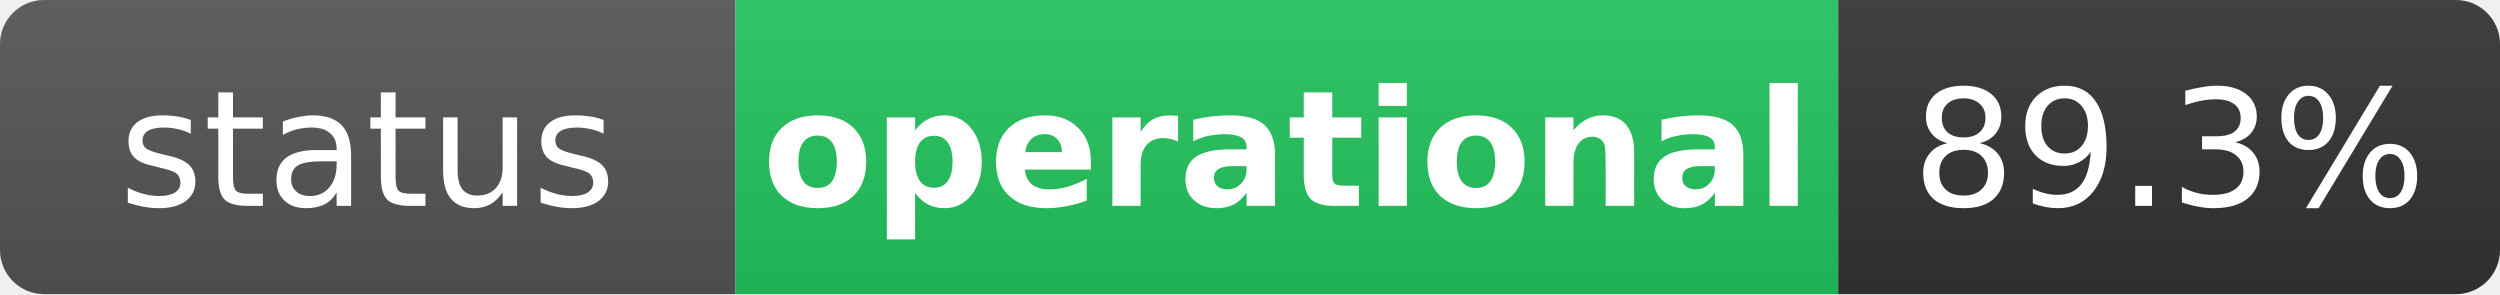
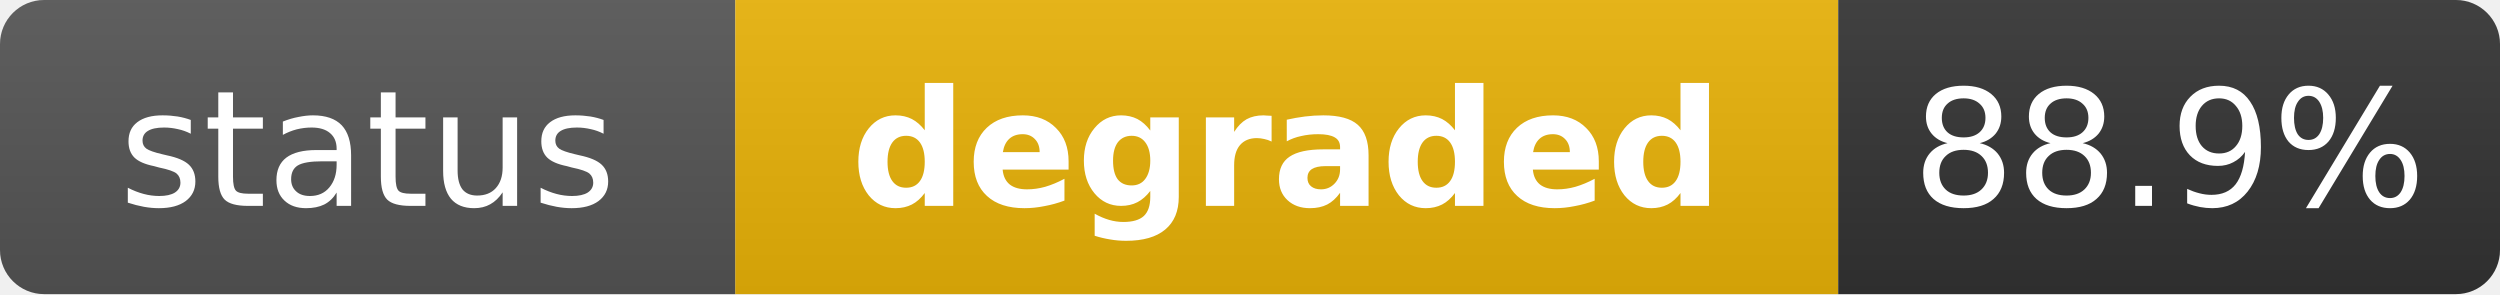
- <svg xmlns="http://www.w3.org/2000/svg" width="170" height="20" role="img" aria-label="status: operational">
+ <svg xmlns="http://www.w3.org/2000/svg" width="170" height="20" role="img" aria-label="status: degraded">
  <linearGradient id="s" x2="0" y2="100%">
    <stop offset="0" stop-color="#bbb" stop-opacity=".1" />
    <stop offset="1" stop-opacity=".1" />
  </linearGradient>
  <clipPath id="r">
    <rect width="170" height="20" rx="3" fill="#fff" />
  </clipPath>
  <g clip-path="url(#r)">
    <rect width="50" height="20" fill="#555" />
-     <rect x="50" width="75" height="20" fill="#22c55e" />
+     <rect x="50" width="75" height="20" fill="#eab308" />
    <rect x="125" width="45" height="20" fill="#333" />
    <rect width="170" height="20" fill="url(#s)" />
  </g>
  <g fill="#fff" text-anchor="middle" font-family="Verdana,Geneva,DejaVu Sans,sans-serif" text-rendering="geometricPrecision" font-size="11">
    <text x="25" y="14" fill="#fff">status</text>
-     <text x="87.5" y="14" fill="#fff" font-weight="bold">operational</text>
-     <text x="147.5" y="14" fill="#fff">89.3%</text>
+     <text x="87.5" y="14" fill="#fff" font-weight="bold">degraded</text>
+     <text x="147.5" y="14" fill="#fff">88.9%</text>
  </g>
</svg>
